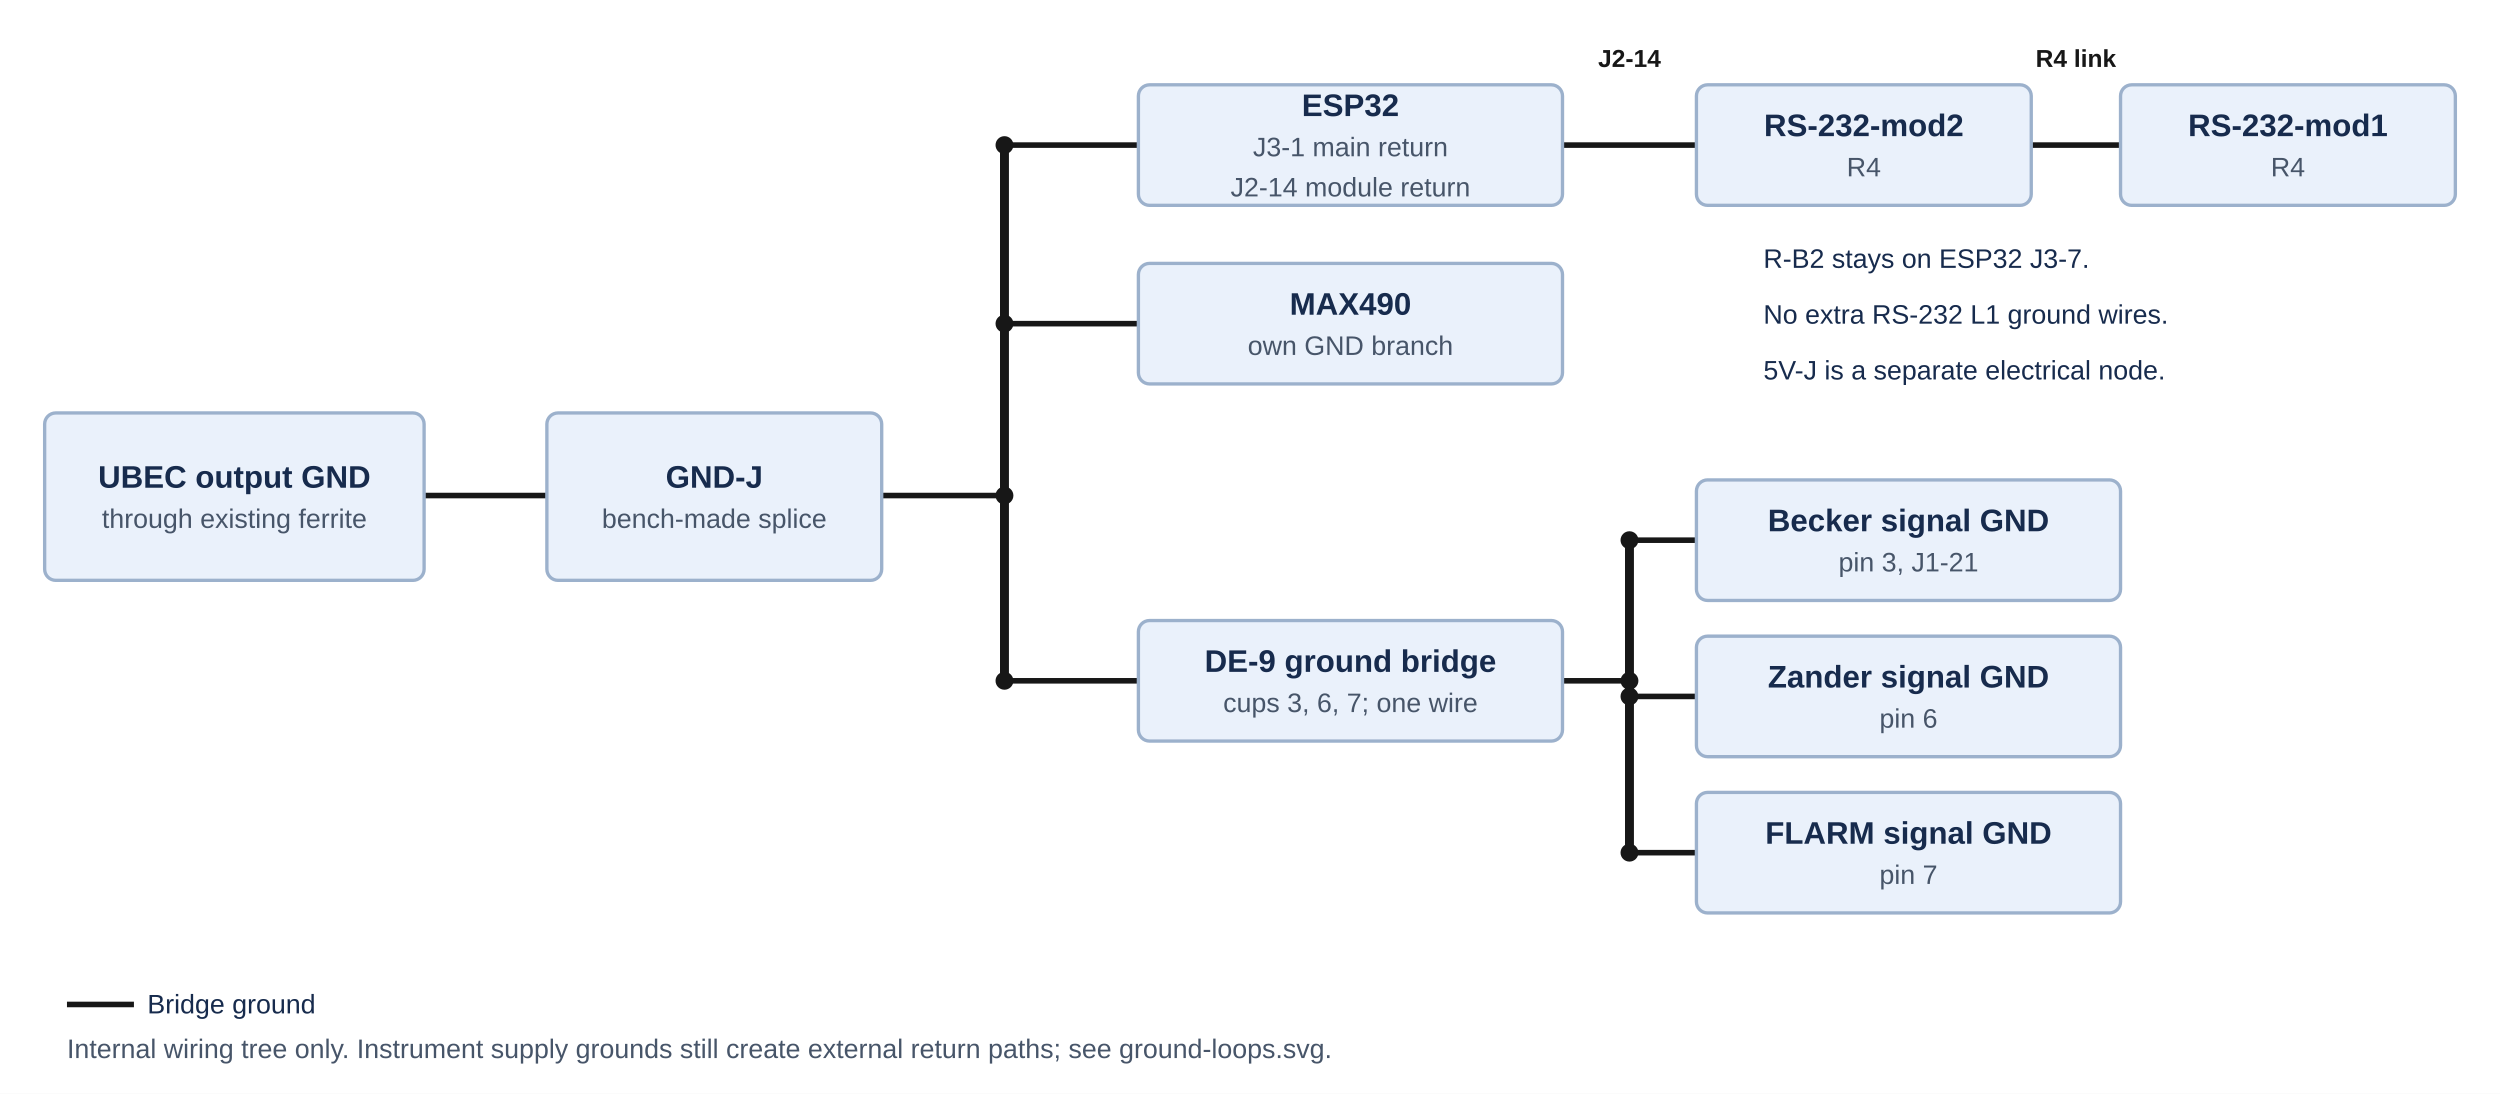
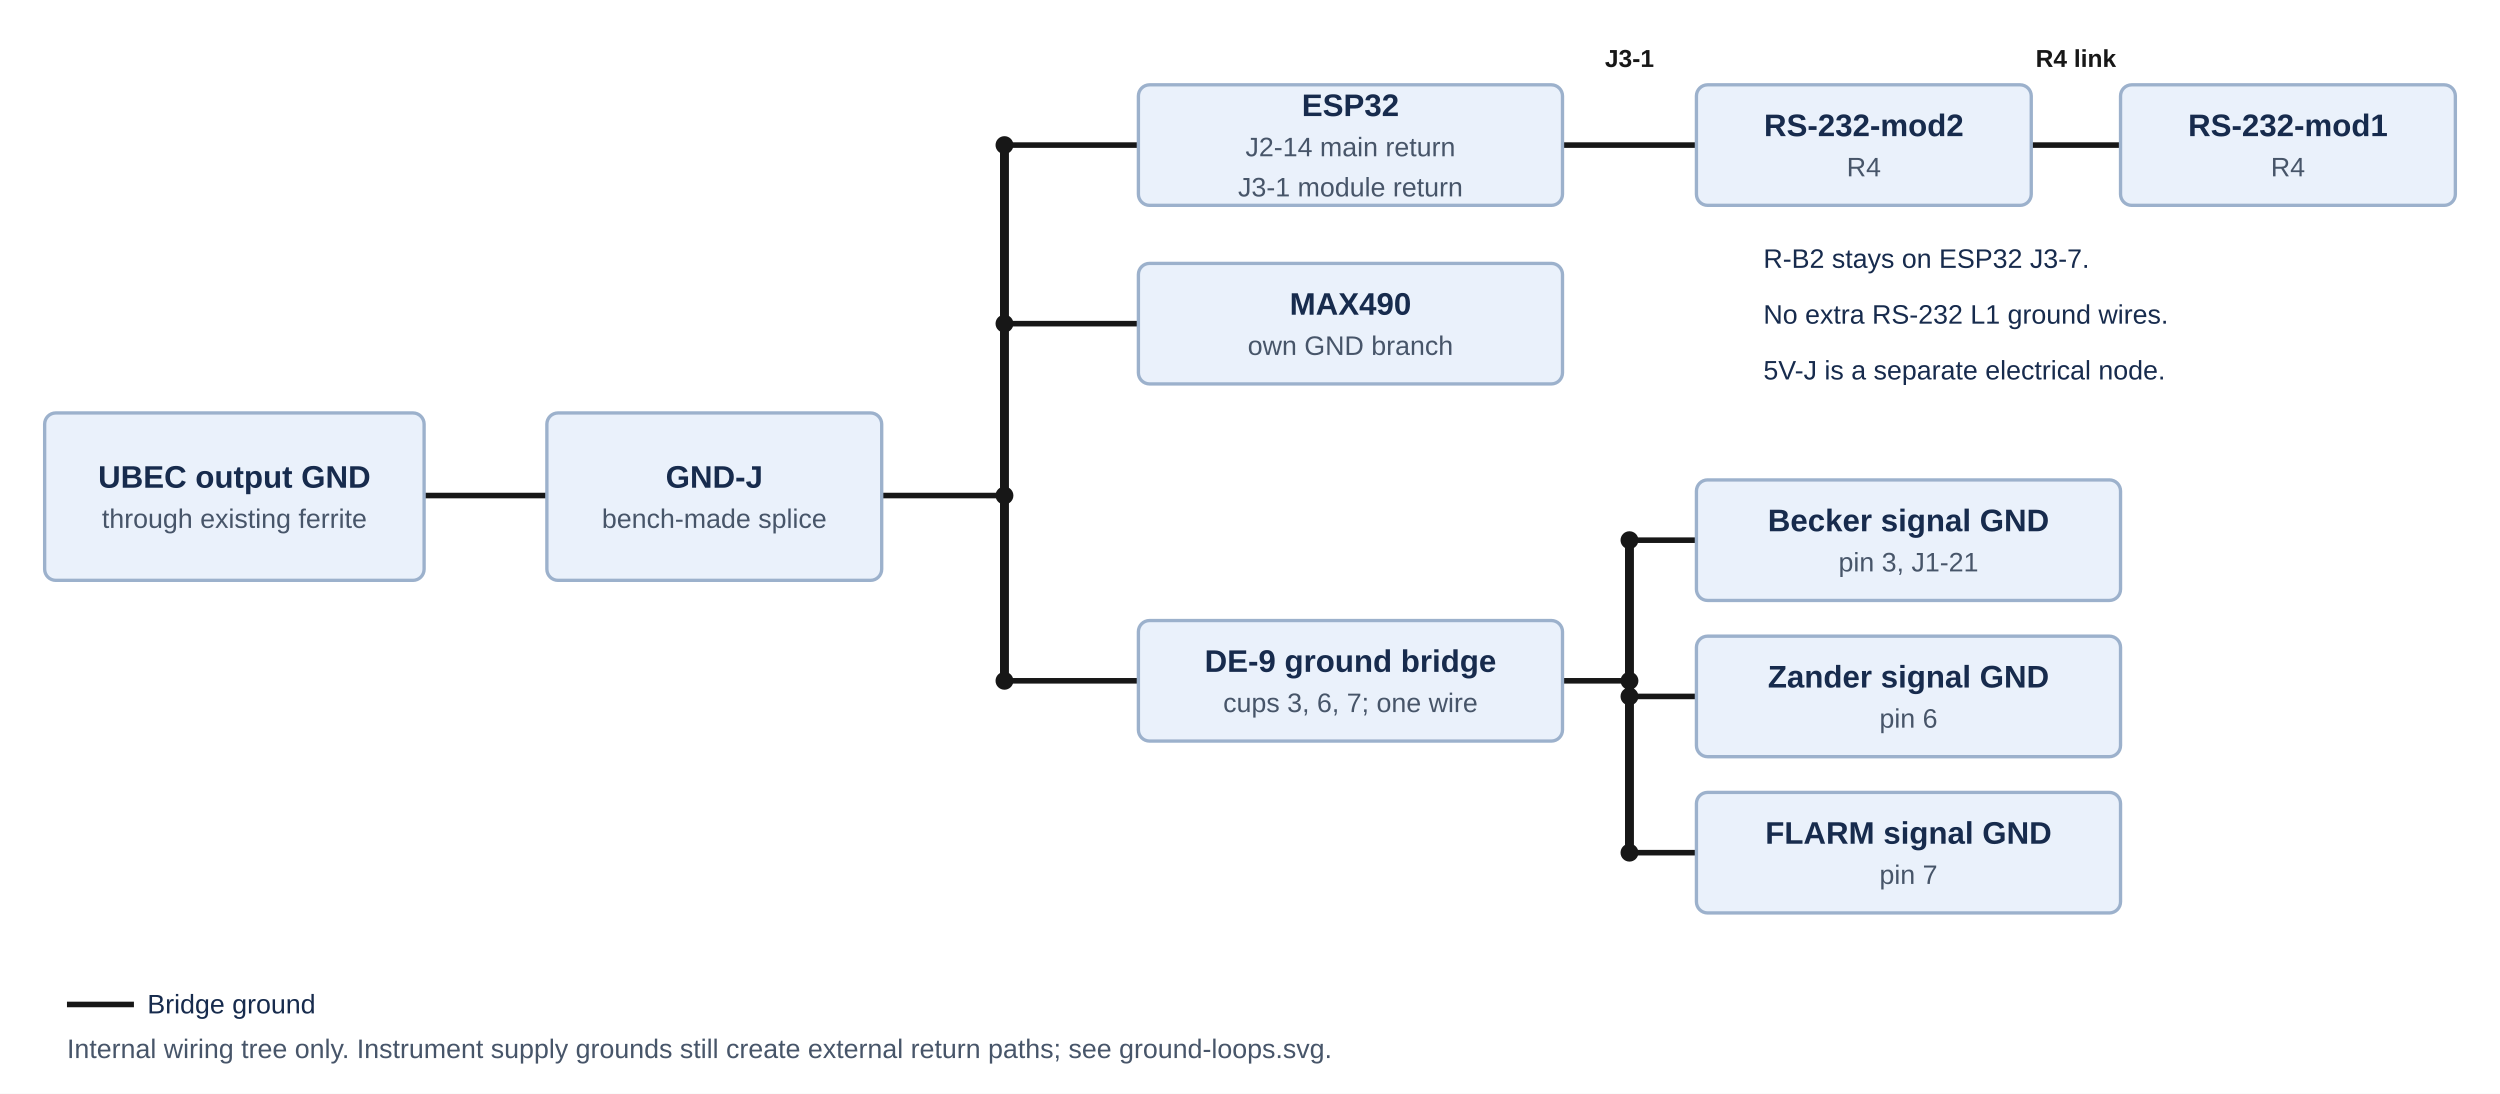
<svg xmlns="http://www.w3.org/2000/svg" width="1120" height="490" viewBox="0 0 1120 490" role="img" aria-labelledby="title desc">
  <rect width="1120" height="490" fill="white" />
  <g font-family="Arial,sans-serif">
    <path d="M190 222 L245 222" stroke="#171717" stroke-width="2.5" fill="none" />
    <path d="M395 222 L450 222" stroke="#171717" stroke-width="2.5" fill="none" />
    <path d="M450 65 L450 305" stroke="#171717" stroke-width="4" fill="none" />
    <path d="M450 65 L510 65" stroke="#171717" stroke-width="2.5" fill="none" />
    <path d="M450 145 L510 145" stroke="#171717" stroke-width="2.5" fill="none" />
    <path d="M450 305 L510 305" stroke="#171717" stroke-width="2.5" fill="none" />
    <path d="M700 305 L730 305" stroke="#171717" stroke-width="2.5" fill="none" />
    <path d="M730 242 L730 382" stroke="#171717" stroke-width="4" fill="none" />
    <path d="M730 242 L760 242" stroke="#171717" stroke-width="2.5" fill="none" />
    <path d="M730 312 L760 312" stroke="#171717" stroke-width="2.5" fill="none" />
    <path d="M730 382 L760 382" stroke="#171717" stroke-width="2.5" fill="none" />
    <path d="M700 65 L760 65" stroke="#171717" stroke-width="2.5" fill="none" />
    <path d="M910 65 L950 65" stroke="#171717" stroke-width="2.5" fill="none" />
    <path d="M30 450 H60" stroke="#171717" stroke-width="2.5" />
    <circle cx="450" cy="222" r="4" fill="#171717" />
    <circle cx="450" cy="65" r="4" fill="#171717" />
    <circle cx="450" cy="145" r="4" fill="#171717" />
    <circle cx="450" cy="305" r="4" fill="#171717" />
    <circle cx="730" cy="305" r="4" fill="#171717" />
    <circle cx="730" cy="242" r="4" fill="#171717" />
    <circle cx="730" cy="312" r="4" fill="#171717" />
    <circle cx="730" cy="382" r="4" fill="#171717" />
    <rect x="20" y="185" width="170" height="75" rx="5" fill="#eaf1fb" stroke="#9cb1cc" stroke-width="1.5" />
    <rect x="245" y="185" width="150" height="75" rx="5" fill="#eaf1fb" stroke="#9cb1cc" stroke-width="1.5" />
    <rect x="510" y="38" width="190" height="54" rx="5" fill="#eaf1fb" stroke="#9cb1cc" stroke-width="1.5" />
    <rect x="510" y="118" width="190" height="54" rx="5" fill="#eaf1fb" stroke="#9cb1cc" stroke-width="1.5" />
    <rect x="510" y="278" width="190" height="54" rx="5" fill="#eaf1fb" stroke="#9cb1cc" stroke-width="1.5" />
    <rect x="760" y="215" width="190" height="54" rx="5" fill="#eaf1fb" stroke="#9cb1cc" stroke-width="1.5" />
    <rect x="760" y="285" width="190" height="54" rx="5" fill="#eaf1fb" stroke="#9cb1cc" stroke-width="1.5" />
    <rect x="760" y="355" width="190" height="54" rx="5" fill="#eaf1fb" stroke="#9cb1cc" stroke-width="1.5" />
    <rect x="760" y="38" width="150" height="54" rx="5" fill="#eaf1fb" stroke="#9cb1cc" stroke-width="1.5" />
    <rect x="950" y="38" width="150" height="54" rx="5" fill="#eaf1fb" stroke="#9cb1cc" stroke-width="1.5" />
    <text x="105.0" y="218.5" font-size="14" fill="#172b4d" text-anchor="middle" font-weight="700">UBEC output GND</text>
    <text x="105.0" y="236.5" font-size="12" fill="#475569" text-anchor="middle">through existing ferrite</text>
    <text x="320.0" y="218.5" font-size="14" fill="#172b4d" text-anchor="middle" font-weight="700">GND-J</text>
    <text x="320.0" y="236.5" font-size="12" fill="#475569" text-anchor="middle">bench-made splice</text>
    <text x="605.0" y="52.0" font-size="14" fill="#172b4d" text-anchor="middle" font-weight="700">ESP32</text>
-     <text x="605.0" y="70.0" font-size="12" fill="#475569" text-anchor="middle">J3-1 main return</text>
-     <text x="605.0" y="88.0" font-size="12" fill="#475569" text-anchor="middle">J2-14 module return</text>
+     <text x="605.0" y="70.0" font-size="12" fill="#475569" text-anchor="middle">J2-14 main return</text>
+     <text x="605.0" y="88.0" font-size="12" fill="#475569" text-anchor="middle">J3-1 module return</text>
    <text x="605.0" y="141.0" font-size="14" fill="#172b4d" text-anchor="middle" font-weight="700">MAX490</text>
    <text x="605.0" y="159.0" font-size="12" fill="#475569" text-anchor="middle">own GND branch</text>
    <text x="605.0" y="301.0" font-size="14" fill="#172b4d" text-anchor="middle" font-weight="700">DE-9 ground bridge</text>
    <text x="605.0" y="319.0" font-size="12" fill="#475569" text-anchor="middle">cups 3, 6, 7; one wire</text>
    <text x="855.0" y="238.0" font-size="14" fill="#172b4d" text-anchor="middle" font-weight="700">Becker signal GND</text>
    <text x="855.0" y="256.0" font-size="12" fill="#475569" text-anchor="middle">pin 3, J1-21</text>
    <text x="855.0" y="308.0" font-size="14" fill="#172b4d" text-anchor="middle" font-weight="700">Zander signal GND</text>
    <text x="855.0" y="326.0" font-size="12" fill="#475569" text-anchor="middle">pin 6</text>
    <text x="855.0" y="378.0" font-size="14" fill="#172b4d" text-anchor="middle" font-weight="700">FLARM signal GND</text>
    <text x="855.0" y="396.0" font-size="12" fill="#475569" text-anchor="middle">pin 7</text>
    <text x="835.0" y="61.0" font-size="14" fill="#172b4d" text-anchor="middle" font-weight="700">RS-232-mod2</text>
    <text x="835.0" y="79.0" font-size="12" fill="#475569" text-anchor="middle">R4</text>
    <text x="1025.0" y="61.0" font-size="14" fill="#172b4d" text-anchor="middle" font-weight="700">RS-232-mod1</text>
    <text x="1025.0" y="79.0" font-size="12" fill="#475569" text-anchor="middle">R4</text>
-     <text x="730" y="30" font-size="11" fill="#171717" text-anchor="middle" font-weight="700">J2-14</text>
+     <text x="730" y="30" font-size="11" fill="#171717" text-anchor="middle" font-weight="700">J3-1</text>
    <text x="930" y="30" font-size="11" fill="#171717" text-anchor="middle" font-weight="700">R4 link</text>
    <text x="790" y="120" font-size="12" fill="#172b4d" text-anchor="start">R-B2 stays on ESP32 J3-7.</text>
    <text x="790" y="145" font-size="12" fill="#172b4d" text-anchor="start">No extra RS-232 L1 ground wires.</text>
    <text x="790" y="170" font-size="12" fill="#172b4d" text-anchor="start">5V-J is a separate electrical node.</text>
    <text x="66" y="454" font-size="12" fill="#172b4d" text-anchor="start">Bridge ground</text>
    <text x="30" y="474" font-size="12" fill="#475569" text-anchor="start">Internal wiring tree only. Instrument supply grounds still create external return paths; see ground-loops.svg.</text>
  </g>
</svg>
